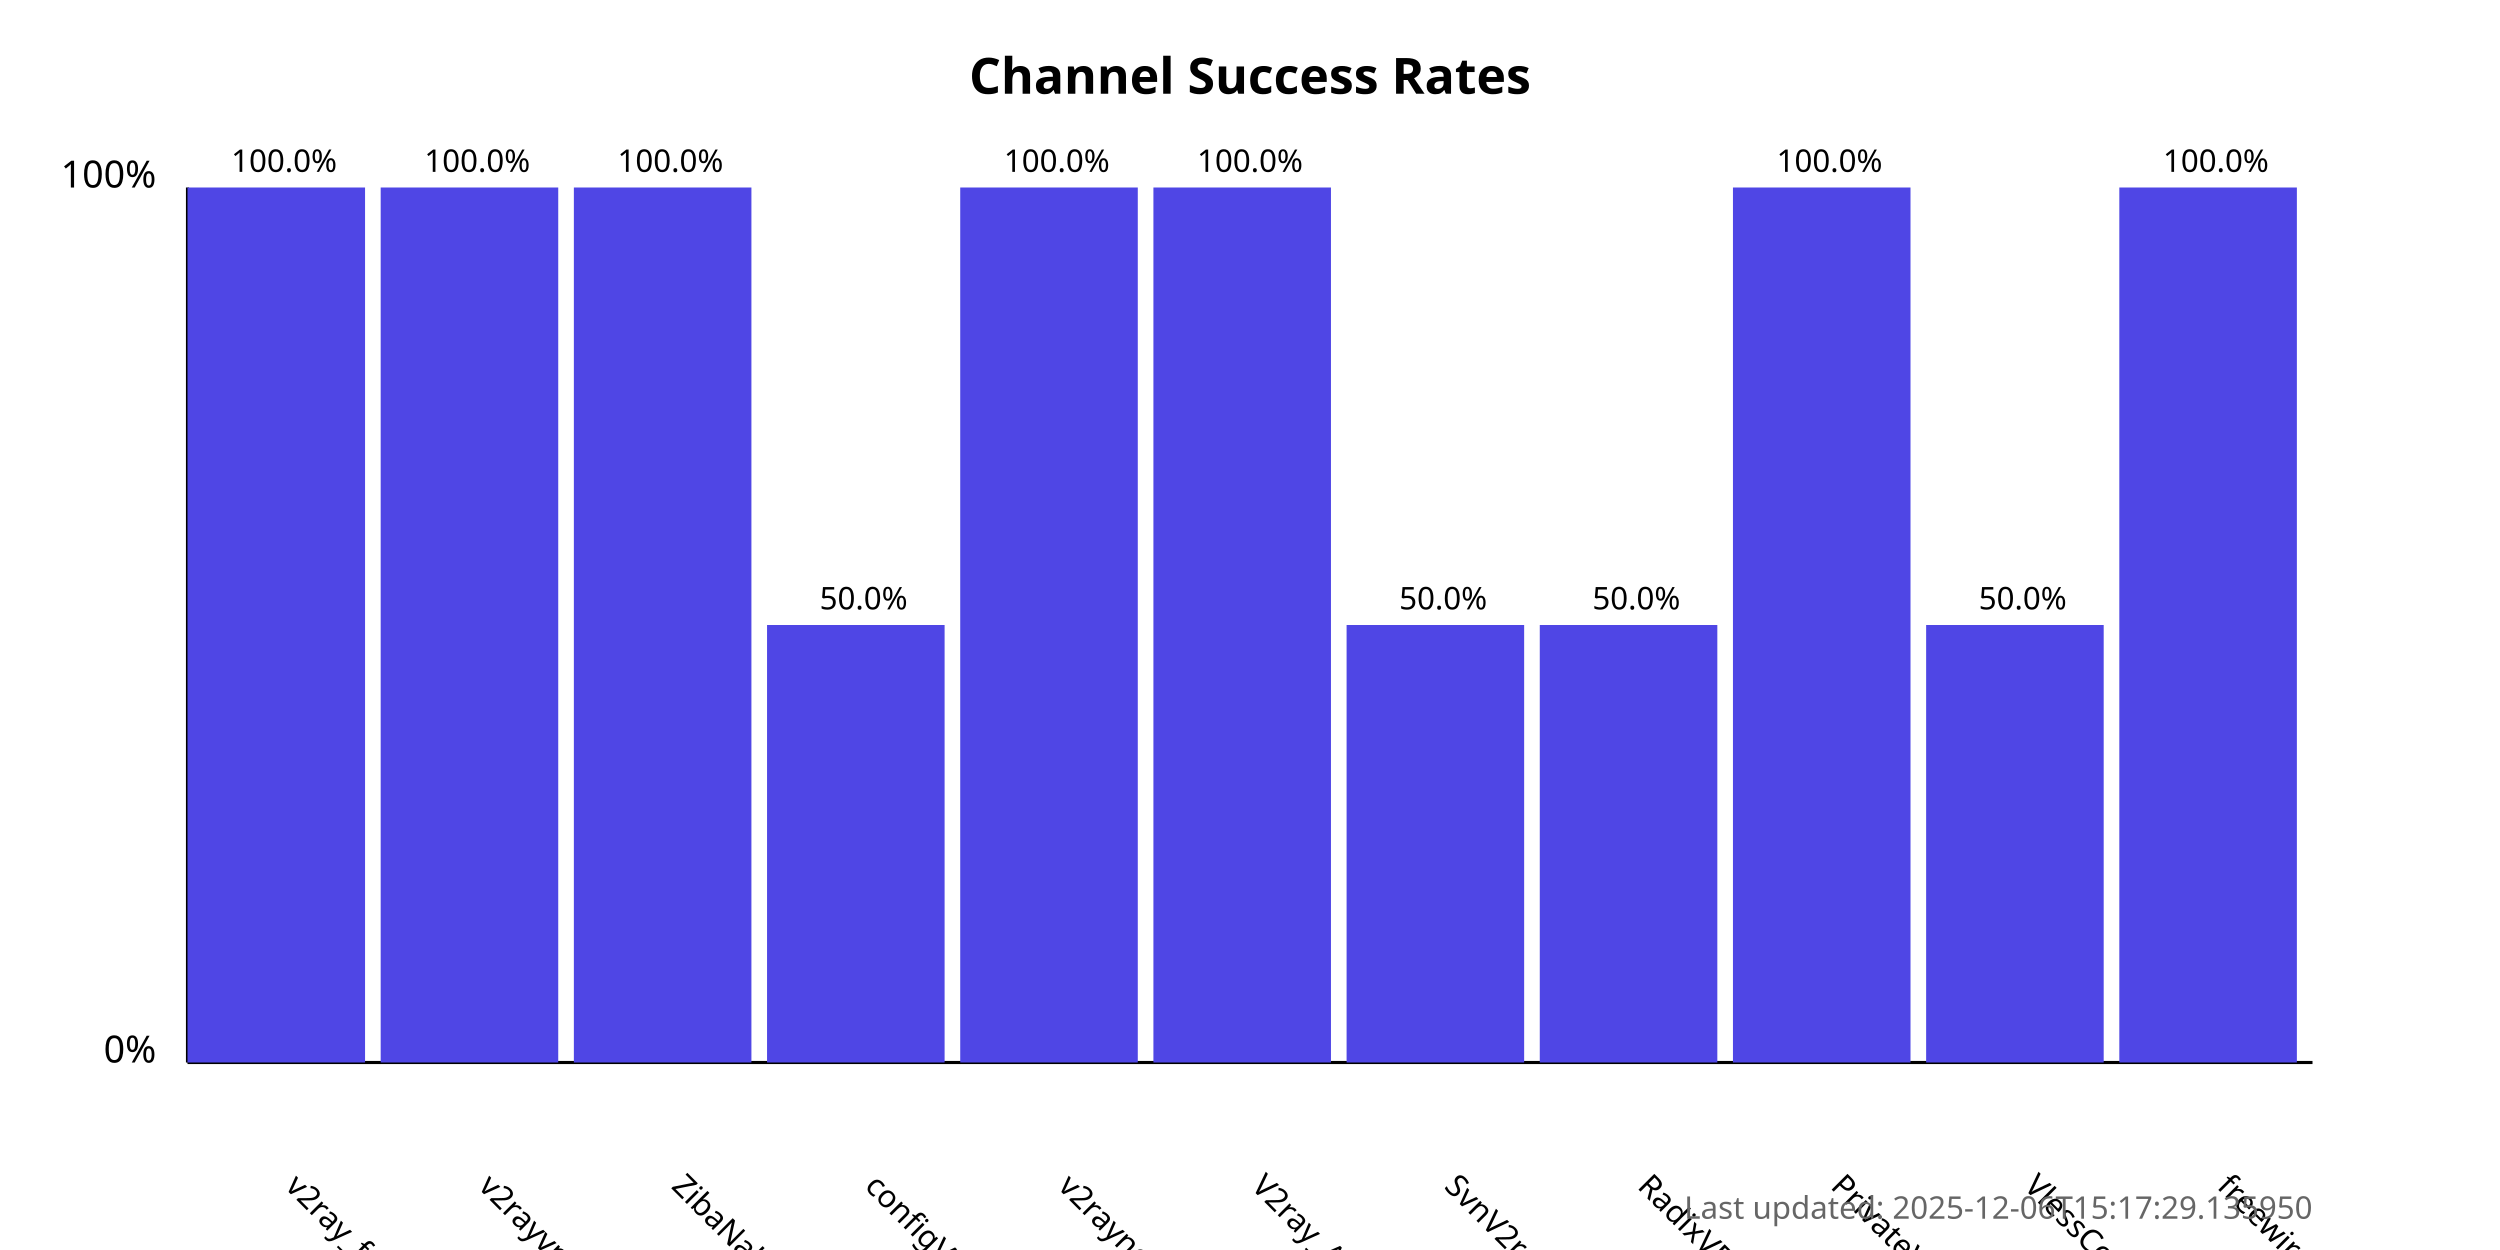
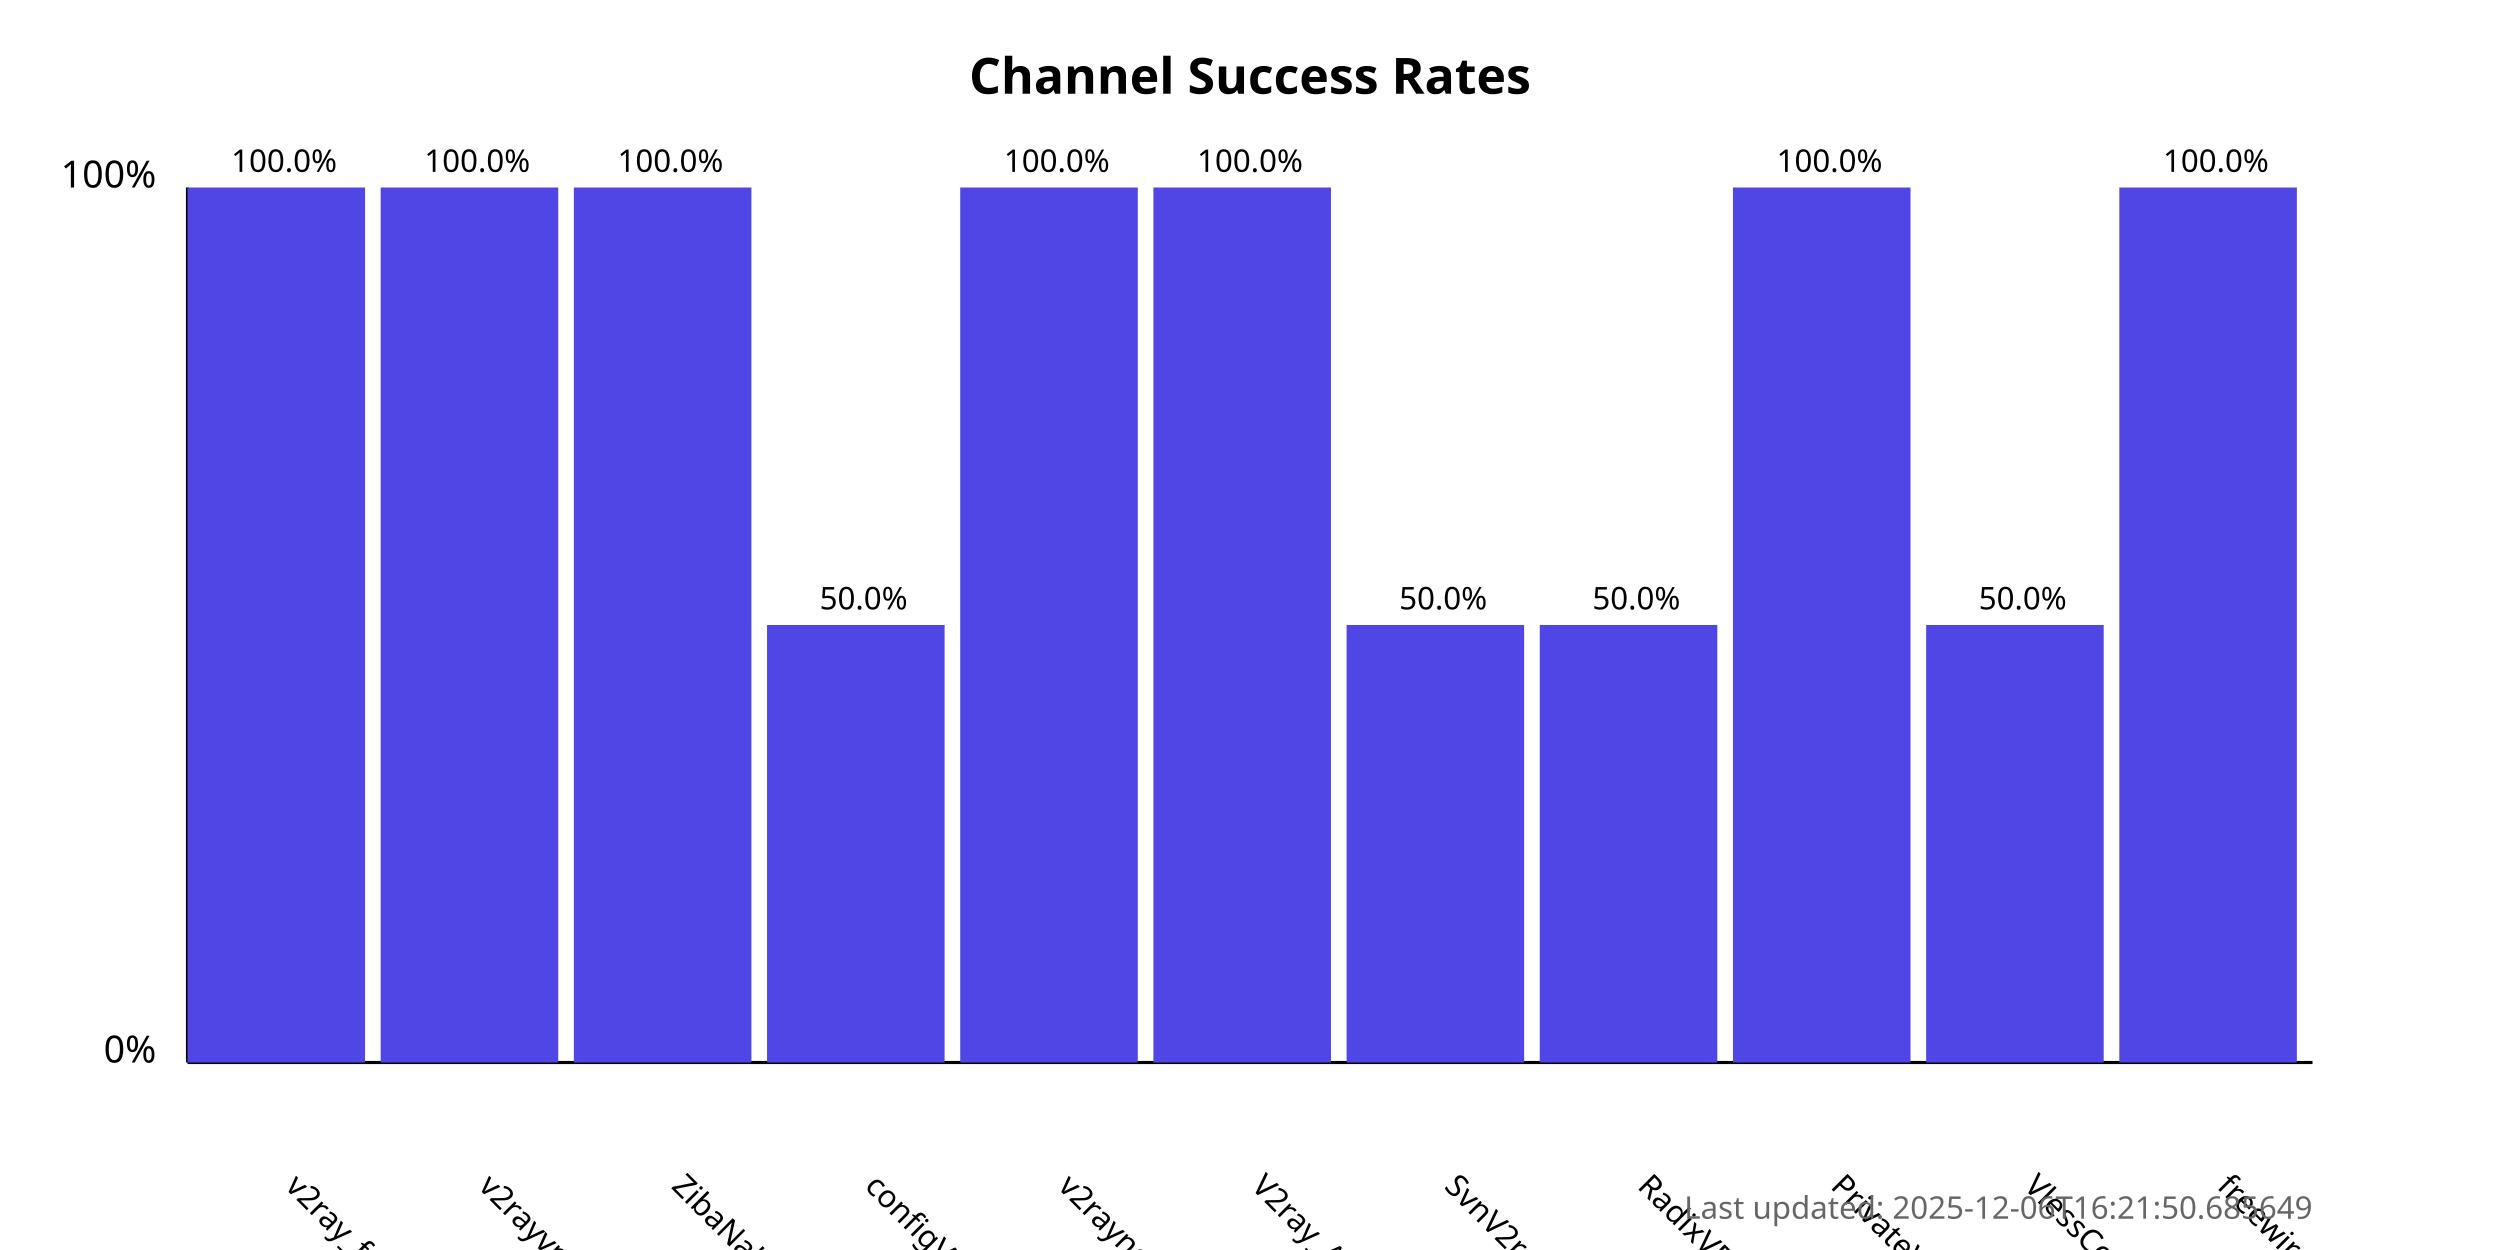
<svg xmlns="http://www.w3.org/2000/svg" width="800" height="400">
  <style>
            .chart-title { font: bold 16px sans-serif; }
            .axis-label { font: 12px sans-serif; }
            .tick-label { font: 10px sans-serif; }
            .bar { fill: #4f46e5; }
            .bar:hover { fill: #6366f1; }
            .timestamp { font: 10px sans-serif; fill: #666; }
        </style>
  <text x="400.0" y="30" text-anchor="middle" class="chart-title">
            Channel Success Rates
        </text>
  <line x1="60" y1="340" x2="60" y2="60" stroke="black" stroke-width="1" />
  <line x1="60" y1="340" x2="740" y2="340" stroke="black" stroke-width="1" />
  <text x="50" y="340" text-anchor="end" class="axis-label">0%</text>
  <text x="50" y="60" text-anchor="end" class="axis-label">100%</text>
  <g>
    <rect x="60" y="60.0" width="56.818" height="280.0" class="bar" />
    <text x="90.909" y="380" transform="rotate(45, 90.90909, 380)" text-anchor="start" class="tick-label">
                v2ray_free_conf
            </text>
    <text x="90.909" y="55.0" text-anchor="middle" class="tick-label">
                100.0%
            </text>
  </g>
  <g>
    <rect x="121.818" y="60.0" width="56.818" height="280.0" class="bar" />
    <text x="152.727" y="380" transform="rotate(45, 152.7273, 380)" text-anchor="start" class="tick-label">
                v2rayvpno
            </text>
    <text x="152.727" y="55.0" text-anchor="middle" class="tick-label">
                100.0%
            </text>
  </g>
  <g>
    <rect x="183.636" y="60.0" width="56.818" height="280.0" class="bar" />
    <text x="214.545" y="380" transform="rotate(45, 214.5455, 380)" text-anchor="start" class="tick-label">
                ZibaNabz
            </text>
    <text x="214.545" y="55.0" text-anchor="middle" class="tick-label">
                100.0%
            </text>
  </g>
  <g>
    <rect x="245.455" y="200.0" width="56.818" height="140.0" class="bar" />
    <text x="276.364" y="380" transform="rotate(45, 276.3636, 380)" text-anchor="start" class="tick-label">
                configV2rayForFree
            </text>
    <text x="276.364" y="195.0" text-anchor="middle" class="tick-label">
                50.0%
            </text>
  </g>
  <g>
    <rect x="307.273" y="60.0" width="56.818" height="280.0" class="bar" />
    <text x="338.182" y="380" transform="rotate(45, 338.1818, 380)" text-anchor="start" class="tick-label">
                v2rayngvpn
            </text>
    <text x="338.182" y="55.0" text-anchor="middle" class="tick-label">
                100.0%
            </text>
  </g>
  <g>
    <rect x="369.091" y="60.0" width="56.818" height="280.0" class="bar" />
    <text x="400.0" y="380" transform="rotate(45, 400.0, 380)" text-anchor="start" class="tick-label">
                V2ray_Alpha
            </text>
    <text x="400.0" y="55.0" text-anchor="middle" class="tick-label">
                100.0%
            </text>
  </g>
  <g>
    <rect x="430.909" y="200.0" width="56.818" height="140.0" class="bar" />
    <text x="461.818" y="380" transform="rotate(45, 461.8182, 380)" text-anchor="start" class="tick-label">
                SvnV2ray
            </text>
    <text x="461.818" y="195.0" text-anchor="middle" class="tick-label">
                50.0%
            </text>
  </g>
  <g>
    <rect x="492.727" y="200.0" width="56.818" height="140.0" class="bar" />
    <text x="523.636" y="380" transform="rotate(45, 523.6364, 380)" text-anchor="start" class="tick-label">
                RadixVPN
            </text>
    <text x="523.636" y="195.0" text-anchor="middle" class="tick-label">
                50.0%
            </text>
  </g>
  <g>
    <rect x="554.545" y="60.0" width="56.818" height="280.0" class="bar" />
    <text x="585.455" y="380" transform="rotate(45, 585.4545, 380)" text-anchor="start" class="tick-label">
                PrivateVPNs
            </text>
    <text x="585.455" y="55.0" text-anchor="middle" class="tick-label">
                100.0%
            </text>
  </g>
  <g>
    <rect x="616.364" y="200.0" width="56.818" height="140.0" class="bar" />
    <text x="647.273" y="380" transform="rotate(45, 647.2727, 380)" text-anchor="start" class="tick-label">
                VlessConfig
            </text>
    <text x="647.273" y="195.0" text-anchor="middle" class="tick-label">
                50.0%
            </text>
  </g>
  <g>
    <rect x="678.182" y="60.0" width="56.818" height="280.0" class="bar" />
    <text x="709.091" y="380" transform="rotate(45, 709.0909, 380)" text-anchor="start" class="tick-label">
                freewireguard
            </text>
    <text x="709.091" y="55.0" text-anchor="middle" class="tick-label">
                100.0%
            </text>
  </g>
  <text x="740" y="390" text-anchor="end" class="timestamp">
-             Last updated: 2025-12-06T15:17:29.135950
+             Last updated: 2025-12-06T16:21:50.685649
        </text>
</svg>
